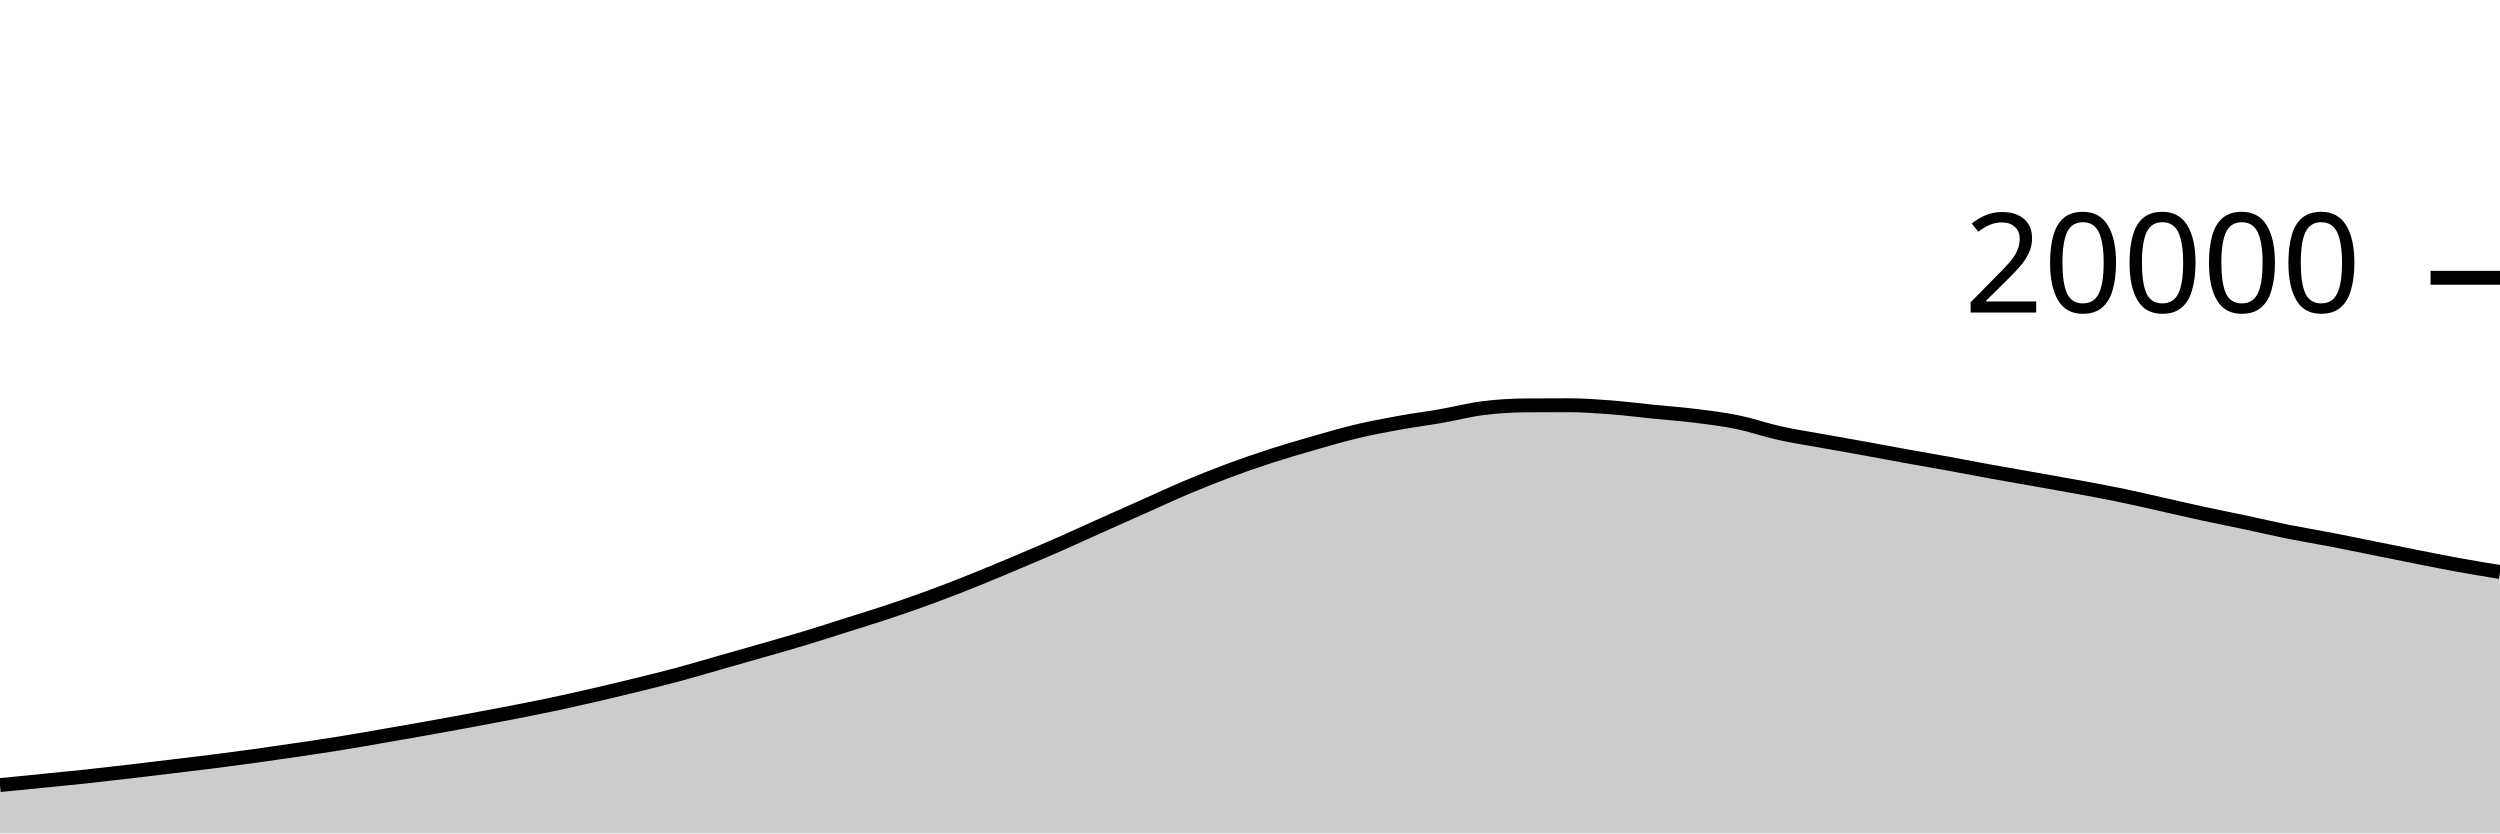
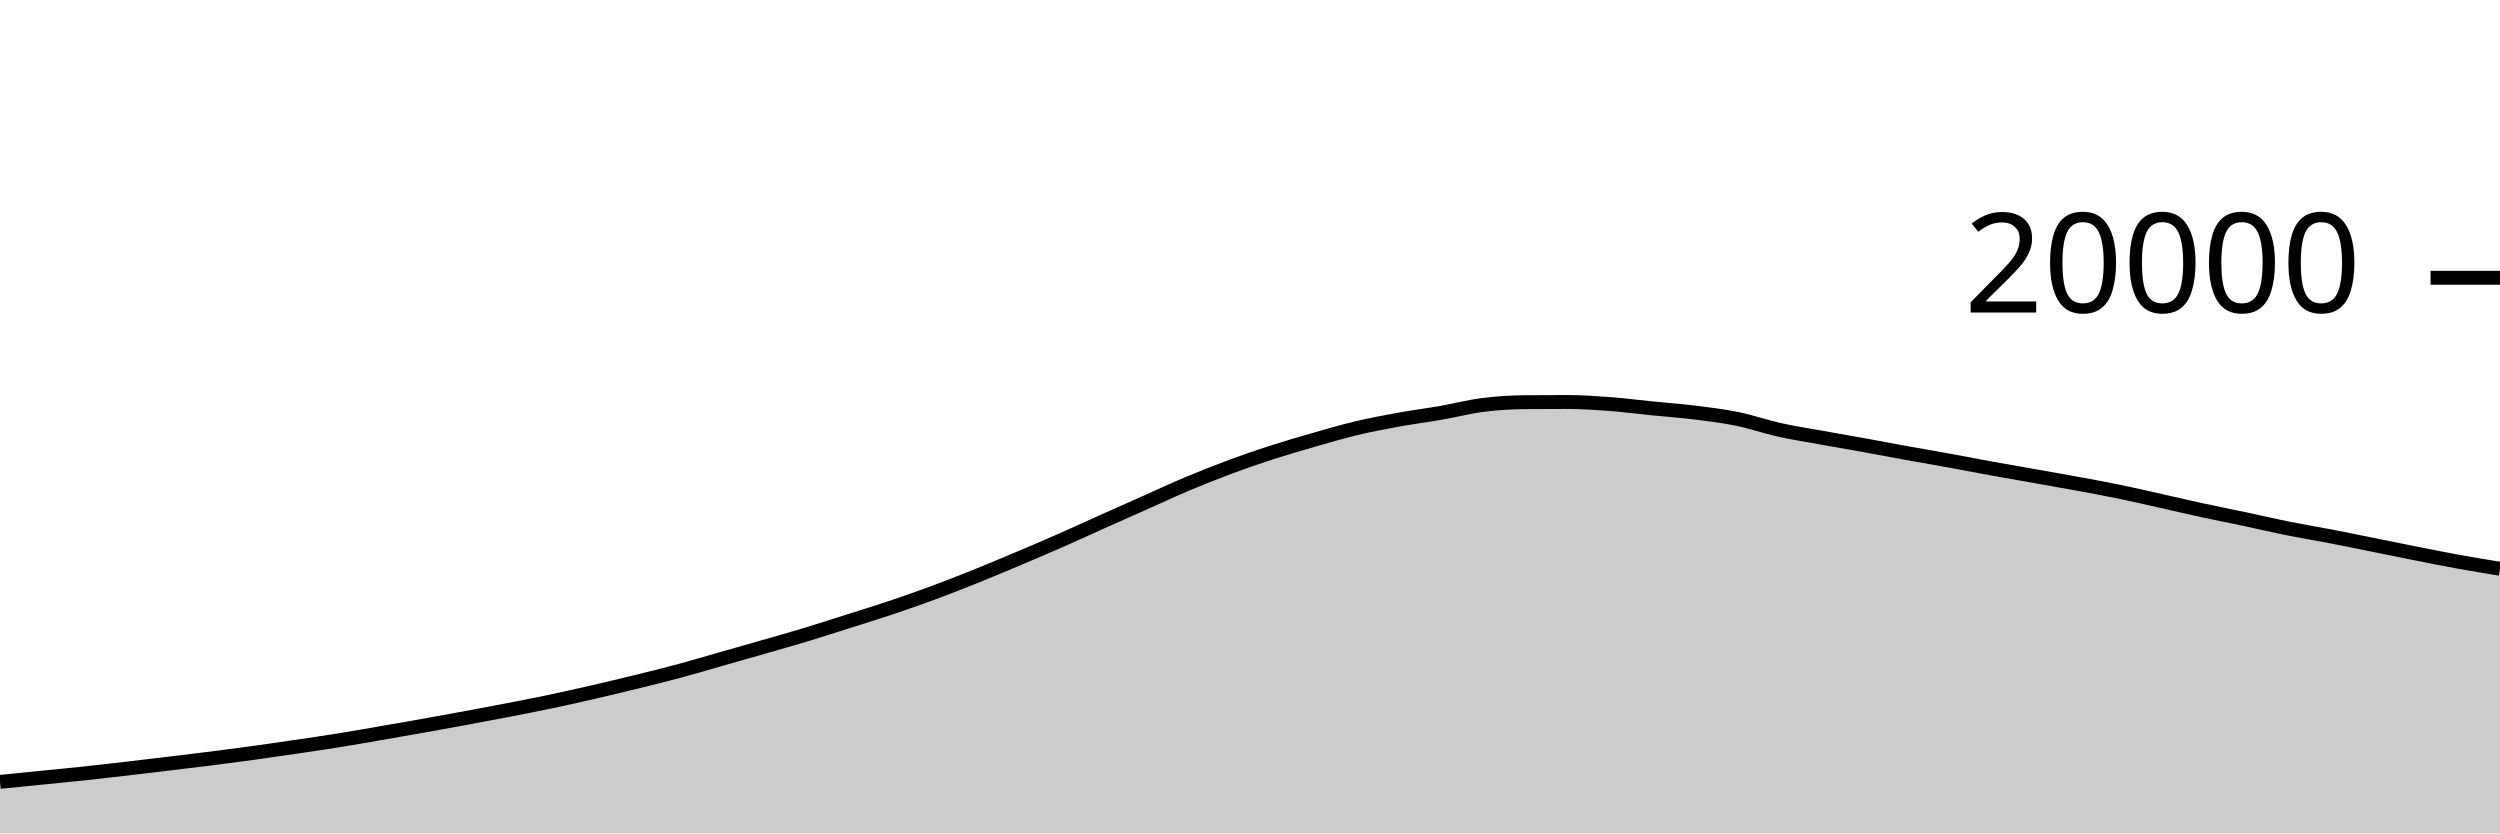
<svg xmlns="http://www.w3.org/2000/svg" viewBox="0 0 180 60">
  <g transform="translate(0,20)">
-     <path class="area" fill="rgba(0, 0, 0, 0.2)" d="M0,36.526C1.017,36.425,2.034,36.324,3.051,36.222C4.068,36.12,5.085,36.025,6.102,35.916C7.119,35.807,8.136,35.688,9.153,35.57C10.169,35.452,11.186,35.328,12.203,35.206C13.22,35.084,14.237,34.965,15.254,34.836C16.271,34.707,17.288,34.574,18.305,34.434C19.322,34.294,20.339,34.144,21.356,33.994C22.373,33.844,23.39,33.696,24.407,33.532C25.424,33.368,26.441,33.188,27.458,33.012C28.475,32.836,29.492,32.659,30.508,32.478C31.525,32.297,32.542,32.112,33.559,31.924C34.576,31.736,35.593,31.545,36.61,31.348C37.627,31.151,38.644,30.954,39.661,30.74C40.678,30.526,41.695,30.296,42.712,30.062C43.729,29.828,44.746,29.585,45.763,29.336C46.78,29.087,47.797,28.839,48.814,28.566C49.831,28.293,50.847,27.988,51.864,27.698C52.881,27.408,53.898,27.12,54.915,26.828C55.932,26.536,56.949,26.252,57.966,25.944C58.983,25.636,60,25.304,61.017,24.982C62.034,24.66,63.051,24.35,64.068,24.01C65.085,23.67,66.102,23.315,67.119,22.94C68.136,22.565,69.153,22.166,70.169,21.758C71.186,21.35,72.203,20.921,73.22,20.492C74.237,20.063,75.254,19.633,76.271,19.186C77.288,18.739,78.305,18.267,79.322,17.812C80.339,17.357,81.356,16.907,82.373,16.454C83.39,16.001,84.407,15.525,85.424,15.096C86.441,14.667,87.458,14.261,88.475,13.882C89.492,13.503,90.508,13.151,91.525,12.822C92.542,12.493,93.559,12.198,94.576,11.906C95.593,11.614,96.61,11.315,97.627,11.072C98.644,10.829,99.661,10.635,100.678,10.45C101.695,10.265,102.712,10.137,103.729,9.96C104.746,9.783,105.763,9.515,106.78,9.386C107.797,9.257,108.814,9.196,109.831,9.188C110.847,9.18,111.864,9.176,112.881,9.176C113.898,9.176,114.915,9.247,115.932,9.324C116.949,9.401,117.966,9.534,118.983,9.636C120,9.738,121.017,9.81,122.034,9.936C123.051,10.062,124.068,10.186,125.085,10.394C126.102,10.602,127.119,10.96,128.136,11.186C129.153,11.412,130.169,11.564,131.186,11.748C132.203,11.932,133.22,12.106,134.237,12.29C135.254,12.474,136.271,12.67,137.288,12.854C138.305,13.038,139.322,13.209,140.339,13.394C141.356,13.579,142.373,13.779,143.39,13.964C144.407,14.149,145.424,14.322,146.441,14.502C147.458,14.682,148.475,14.859,149.492,15.046C150.508,15.233,151.525,15.417,152.542,15.626C153.559,15.835,154.576,16.073,155.593,16.3C156.61,16.527,157.627,16.768,158.644,16.988C159.661,17.208,160.678,17.406,161.695,17.622C162.712,17.838,163.729,18.08,164.746,18.284C165.763,18.488,166.78,18.652,167.797,18.848C168.814,19.044,169.831,19.256,170.847,19.46C171.864,19.664,172.881,19.873,173.898,20.074C174.915,20.275,175.932,20.481,176.949,20.666C177.966,20.851,178.983,21.018,180,21.184L180,40C178.983,40,177.966,40,176.949,40C175.932,40,174.915,40,173.898,40C172.881,40,171.864,40,170.847,40C169.831,40,168.814,40,167.797,40C166.78,40,165.763,40,164.746,40C163.729,40,162.712,40,161.695,40C160.678,40,159.661,40,158.644,40C157.627,40,156.61,40,155.593,40C154.576,40,153.559,40,152.542,40C151.525,40,150.508,40,149.492,40C148.475,40,147.458,40,146.441,40C145.424,40,144.407,40,143.39,40C142.373,40,141.356,40,140.339,40C139.322,40,138.305,40,137.288,40C136.271,40,135.254,40,134.237,40C133.22,40,132.203,40,131.186,40C130.169,40,129.153,40,128.136,40C127.119,40,126.102,40,125.085,40C124.068,40,123.051,40,122.034,40C121.017,40,120,40,118.983,40C117.966,40,116.949,40,115.932,40C114.915,40,113.898,40,112.881,40C111.864,40,110.847,40,109.831,40C108.814,40,107.797,40,106.78,40C105.763,40,104.746,40,103.729,40C102.712,40,101.695,40,100.678,40C99.661,40,98.644,40,97.627,40C96.61,40,95.593,40,94.576,40C93.559,40,92.542,40,91.525,40C90.508,40,89.492,40,88.475,40C87.458,40,86.441,40,85.424,40C84.407,40,83.39,40,82.373,40C81.356,40,80.339,40,79.322,40C78.305,40,77.288,40,76.271,40C75.254,40,74.237,40,73.22,40C72.203,40,71.186,40,70.169,40C69.153,40,68.136,40,67.119,40C66.102,40,65.085,40,64.068,40C63.051,40,62.034,40,61.017,40C60,40,58.983,40,57.966,40C56.949,40,55.932,40,54.915,40C53.898,40,52.881,40,51.864,40C50.847,40,49.831,40,48.814,40C47.797,40,46.78,40,45.763,40C44.746,40,43.729,40,42.712,40C41.695,40,40.678,40,39.661,40C38.644,40,37.627,40,36.61,40C35.593,40,34.576,40,33.559,40C32.542,40,31.525,40,30.508,40C29.492,40,28.475,40,27.458,40C26.441,40,25.424,40,24.407,40C23.39,40,22.373,40,21.356,40C20.339,40,19.322,40,18.305,40C17.288,40,16.271,40,15.254,40C14.237,40,13.22,40,12.203,40C11.186,40,10.169,40,9.153,40C8.136,40,7.119,40,6.102,40C5.085,40,4.068,40,3.051,40C2.034,40,1.017,40,0,40Z" />
-     <path class="line" stroke="black" fill="none" d="M0,36.526C1.017,36.425,2.034,36.324,3.051,36.222C4.068,36.12,5.085,36.025,6.102,35.916C7.119,35.807,8.136,35.688,9.153,35.57C10.169,35.452,11.186,35.328,12.203,35.206C13.22,35.084,14.237,34.965,15.254,34.836C16.271,34.707,17.288,34.574,18.305,34.434C19.322,34.294,20.339,34.144,21.356,33.994C22.373,33.844,23.39,33.696,24.407,33.532C25.424,33.368,26.441,33.188,27.458,33.012C28.475,32.836,29.492,32.659,30.508,32.478C31.525,32.297,32.542,32.112,33.559,31.924C34.576,31.736,35.593,31.545,36.61,31.348C37.627,31.151,38.644,30.954,39.661,30.74C40.678,30.526,41.695,30.296,42.712,30.062C43.729,29.828,44.746,29.585,45.763,29.336C46.78,29.087,47.797,28.839,48.814,28.566C49.831,28.293,50.847,27.988,51.864,27.698C52.881,27.408,53.898,27.12,54.915,26.828C55.932,26.536,56.949,26.252,57.966,25.944C58.983,25.636,60,25.304,61.017,24.982C62.034,24.66,63.051,24.35,64.068,24.01C65.085,23.67,66.102,23.315,67.119,22.94C68.136,22.565,69.153,22.166,70.169,21.758C71.186,21.35,72.203,20.921,73.22,20.492C74.237,20.063,75.254,19.633,76.271,19.186C77.288,18.739,78.305,18.267,79.322,17.812C80.339,17.357,81.356,16.907,82.373,16.454C83.39,16.001,84.407,15.525,85.424,15.096C86.441,14.667,87.458,14.261,88.475,13.882C89.492,13.503,90.508,13.151,91.525,12.822C92.542,12.493,93.559,12.198,94.576,11.906C95.593,11.614,96.61,11.315,97.627,11.072C98.644,10.829,99.661,10.635,100.678,10.45C101.695,10.265,102.712,10.137,103.729,9.96C104.746,9.783,105.763,9.515,106.78,9.386C107.797,9.257,108.814,9.196,109.831,9.188C110.847,9.18,111.864,9.176,112.881,9.176C113.898,9.176,114.915,9.247,115.932,9.324C116.949,9.401,117.966,9.534,118.983,9.636C120,9.738,121.017,9.81,122.034,9.936C123.051,10.062,124.068,10.186,125.085,10.394C126.102,10.602,127.119,10.96,128.136,11.186C129.153,11.412,130.169,11.564,131.186,11.748C132.203,11.932,133.22,12.106,134.237,12.29C135.254,12.474,136.271,12.67,137.288,12.854C138.305,13.038,139.322,13.209,140.339,13.394C141.356,13.579,142.373,13.779,143.39,13.964C144.407,14.149,145.424,14.322,146.441,14.502C147.458,14.682,148.475,14.859,149.492,15.046C150.508,15.233,151.525,15.417,152.542,15.626C153.559,15.835,154.576,16.073,155.593,16.3C156.61,16.527,157.627,16.768,158.644,16.988C159.661,17.208,160.678,17.406,161.695,17.622C162.712,17.838,163.729,18.08,164.746,18.284C165.763,18.488,166.78,18.652,167.797,18.848C168.814,19.044,169.831,19.256,170.847,19.46C171.864,19.664,172.881,19.873,173.898,20.074C174.915,20.275,175.932,20.481,176.949,20.666C177.966,20.851,178.983,21.018,180,21.184" />
+     <path class="area" fill="rgba(0, 0, 0, 0.2)" d="M0,36.294C1.017,36.193,2.034,36.092,3.051,35.99C4.068,35.888,5.085,35.793,6.102,35.684C7.119,35.575,8.136,35.456,9.153,35.338C10.169,35.22,11.186,35.096,12.203,34.974C13.22,34.852,14.237,34.733,15.254,34.604C16.271,34.475,17.288,34.342,18.305,34.202C19.322,34.062,20.339,33.912,21.356,33.762C22.373,33.612,23.39,33.464,24.407,33.3C25.424,33.136,26.441,32.956,27.458,32.78C28.475,32.604,29.492,32.427,30.508,32.246C31.525,32.065,32.542,31.88,33.559,31.692C34.576,31.504,35.593,31.313,36.61,31.116C37.627,30.919,38.644,30.722,39.661,30.508C40.678,30.294,41.695,30.064,42.712,29.83C43.729,29.596,44.746,29.353,45.763,29.104C46.78,28.855,47.797,28.607,48.814,28.334C49.831,28.061,50.847,27.756,51.864,27.466C52.881,27.176,53.898,26.888,54.915,26.596C55.932,26.304,56.949,26.02,57.966,25.712C58.983,25.404,60,25.072,61.017,24.75C62.034,24.428,63.051,24.118,64.068,23.778C65.085,23.438,66.102,23.083,67.119,22.708C68.136,22.333,69.153,21.934,70.169,21.526C71.186,21.118,72.203,20.689,73.22,20.26C74.237,19.831,75.254,19.401,76.271,18.954C77.288,18.507,78.305,18.035,79.322,17.58C80.339,17.125,81.356,16.675,82.373,16.222C83.39,15.769,84.407,15.293,85.424,14.864C86.441,14.435,87.458,14.029,88.475,13.65C89.492,13.271,90.508,12.919,91.525,12.59C92.542,12.261,93.559,11.966,94.576,11.674C95.593,11.382,96.61,11.083,97.627,10.84C98.644,10.597,99.661,10.403,100.678,10.218C101.695,10.033,102.712,9.905,103.729,9.728C104.746,9.551,105.763,9.283,106.78,9.154C107.797,9.025,108.814,8.964,109.831,8.956C110.847,8.948,111.864,8.944,112.881,8.944C113.898,8.944,114.915,9.015,115.932,9.092C116.949,9.169,117.966,9.302,118.983,9.404C120,9.506,121.017,9.578,122.034,9.704C123.051,9.83,124.068,9.954,125.085,10.162C126.102,10.37,127.119,10.728,128.136,10.954C129.153,11.18,130.169,11.332,131.186,11.516C132.203,11.7,133.22,11.874,134.237,12.058C135.254,12.242,136.271,12.438,137.288,12.622C138.305,12.806,139.322,12.977,140.339,13.162C141.356,13.347,142.373,13.547,143.39,13.732C144.407,13.917,145.424,14.09,146.441,14.27C147.458,14.45,148.475,14.627,149.492,14.814C150.508,15.001,151.525,15.185,152.542,15.394C153.559,15.603,154.576,15.841,155.593,16.068C156.61,16.295,157.627,16.536,158.644,16.756C159.661,16.976,160.678,17.174,161.695,17.39C162.712,17.606,163.729,17.848,164.746,18.052C165.763,18.256,166.78,18.42,167.797,18.616C168.814,18.812,169.831,19.024,170.847,19.228C171.864,19.432,172.881,19.641,173.898,19.842C174.915,20.043,175.932,20.249,176.949,20.434C177.966,20.619,178.983,20.784,180,20.95L180,40C178.983,40,177.966,40,176.949,40C175.932,40,174.915,40,173.898,40C172.881,40,171.864,40,170.847,40C169.831,40,168.814,40,167.797,40C166.78,40,165.763,40,164.746,40C163.729,40,162.712,40,161.695,40C160.678,40,159.661,40,158.644,40C157.627,40,156.61,40,155.593,40C154.576,40,153.559,40,152.542,40C151.525,40,150.508,40,149.492,40C148.475,40,147.458,40,146.441,40C145.424,40,144.407,40,143.39,40C142.373,40,141.356,40,140.339,40C139.322,40,138.305,40,137.288,40C136.271,40,135.254,40,134.237,40C133.22,40,132.203,40,131.186,40C130.169,40,129.153,40,128.136,40C127.119,40,126.102,40,125.085,40C124.068,40,123.051,40,122.034,40C121.017,40,120,40,118.983,40C117.966,40,116.949,40,115.932,40C114.915,40,113.898,40,112.881,40C111.864,40,110.847,40,109.831,40C108.814,40,107.797,40,106.78,40C105.763,40,104.746,40,103.729,40C102.712,40,101.695,40,100.678,40C99.661,40,98.644,40,97.627,40C96.61,40,95.593,40,94.576,40C93.559,40,92.542,40,91.525,40C90.508,40,89.492,40,88.475,40C87.458,40,86.441,40,85.424,40C84.407,40,83.39,40,82.373,40C81.356,40,80.339,40,79.322,40C78.305,40,77.288,40,76.271,40C75.254,40,74.237,40,73.22,40C72.203,40,71.186,40,70.169,40C69.153,40,68.136,40,67.119,40C66.102,40,65.085,40,64.068,40C63.051,40,62.034,40,61.017,40C60,40,58.983,40,57.966,40C56.949,40,55.932,40,54.915,40C53.898,40,52.881,40,51.864,40C50.847,40,49.831,40,48.814,40C47.797,40,46.78,40,45.763,40C44.746,40,43.729,40,42.712,40C41.695,40,40.678,40,39.661,40C38.644,40,37.627,40,36.61,40C35.593,40,34.576,40,33.559,40C32.542,40,31.525,40,30.508,40C29.492,40,28.475,40,27.458,40C26.441,40,25.424,40,24.407,40C23.39,40,22.373,40,21.356,40C20.339,40,19.322,40,18.305,40C17.288,40,16.271,40,15.254,40C14.237,40,13.22,40,12.203,40C11.186,40,10.169,40,9.153,40C8.136,40,7.119,40,6.102,40C5.085,40,4.068,40,3.051,40C2.034,40,1.017,40,0,40Z" />
+     <path class="line" stroke="black" fill="none" d="M0,36.294C1.017,36.193,2.034,36.092,3.051,35.99C4.068,35.888,5.085,35.793,6.102,35.684C7.119,35.575,8.136,35.456,9.153,35.338C10.169,35.22,11.186,35.096,12.203,34.974C13.22,34.852,14.237,34.733,15.254,34.604C16.271,34.475,17.288,34.342,18.305,34.202C19.322,34.062,20.339,33.912,21.356,33.762C22.373,33.612,23.39,33.464,24.407,33.3C25.424,33.136,26.441,32.956,27.458,32.78C28.475,32.604,29.492,32.427,30.508,32.246C31.525,32.065,32.542,31.88,33.559,31.692C34.576,31.504,35.593,31.313,36.61,31.116C37.627,30.919,38.644,30.722,39.661,30.508C40.678,30.294,41.695,30.064,42.712,29.83C43.729,29.596,44.746,29.353,45.763,29.104C46.78,28.855,47.797,28.607,48.814,28.334C49.831,28.061,50.847,27.756,51.864,27.466C52.881,27.176,53.898,26.888,54.915,26.596C55.932,26.304,56.949,26.02,57.966,25.712C58.983,25.404,60,25.072,61.017,24.75C62.034,24.428,63.051,24.118,64.068,23.778C65.085,23.438,66.102,23.083,67.119,22.708C68.136,22.333,69.153,21.934,70.169,21.526C71.186,21.118,72.203,20.689,73.22,20.26C74.237,19.831,75.254,19.401,76.271,18.954C77.288,18.507,78.305,18.035,79.322,17.58C80.339,17.125,81.356,16.675,82.373,16.222C83.39,15.769,84.407,15.293,85.424,14.864C86.441,14.435,87.458,14.029,88.475,13.65C89.492,13.271,90.508,12.919,91.525,12.59C92.542,12.261,93.559,11.966,94.576,11.674C95.593,11.382,96.61,11.083,97.627,10.84C98.644,10.597,99.661,10.403,100.678,10.218C101.695,10.033,102.712,9.905,103.729,9.728C104.746,9.551,105.763,9.283,106.78,9.154C107.797,9.025,108.814,8.964,109.831,8.956C110.847,8.948,111.864,8.944,112.881,8.944C113.898,8.944,114.915,9.015,115.932,9.092C116.949,9.169,117.966,9.302,118.983,9.404C120,9.506,121.017,9.578,122.034,9.704C123.051,9.83,124.068,9.954,125.085,10.162C126.102,10.37,127.119,10.728,128.136,10.954C129.153,11.18,130.169,11.332,131.186,11.516C132.203,11.7,133.22,11.874,134.237,12.058C135.254,12.242,136.271,12.438,137.288,12.622C138.305,12.806,139.322,12.977,140.339,13.162C141.356,13.347,142.373,13.547,143.39,13.732C144.407,13.917,145.424,14.09,146.441,14.27C147.458,14.45,148.475,14.627,149.492,14.814C150.508,15.001,151.525,15.185,152.542,15.394C153.559,15.603,154.576,15.841,155.593,16.068C156.61,16.295,157.627,16.536,158.644,16.756C159.661,16.976,160.678,17.174,161.695,17.39C162.712,17.606,163.729,17.848,164.746,18.052C165.763,18.256,166.78,18.42,167.797,18.616C168.814,18.812,169.831,19.024,170.847,19.228C171.864,19.432,172.881,19.641,173.898,19.842C174.915,20.043,175.932,20.249,176.949,20.434C177.966,20.619,178.983,20.784,180,20.95" />
    <path class="axis-ceiling" stroke-width="1" stroke="black" fill="none" d="M175,0L180,0" />
    <text class="axis-ceiling-label" font-family="sans-serif" text-anchor="end" font-size="10px" x="170" y="2.5">20000</text>
  </g>
</svg>
